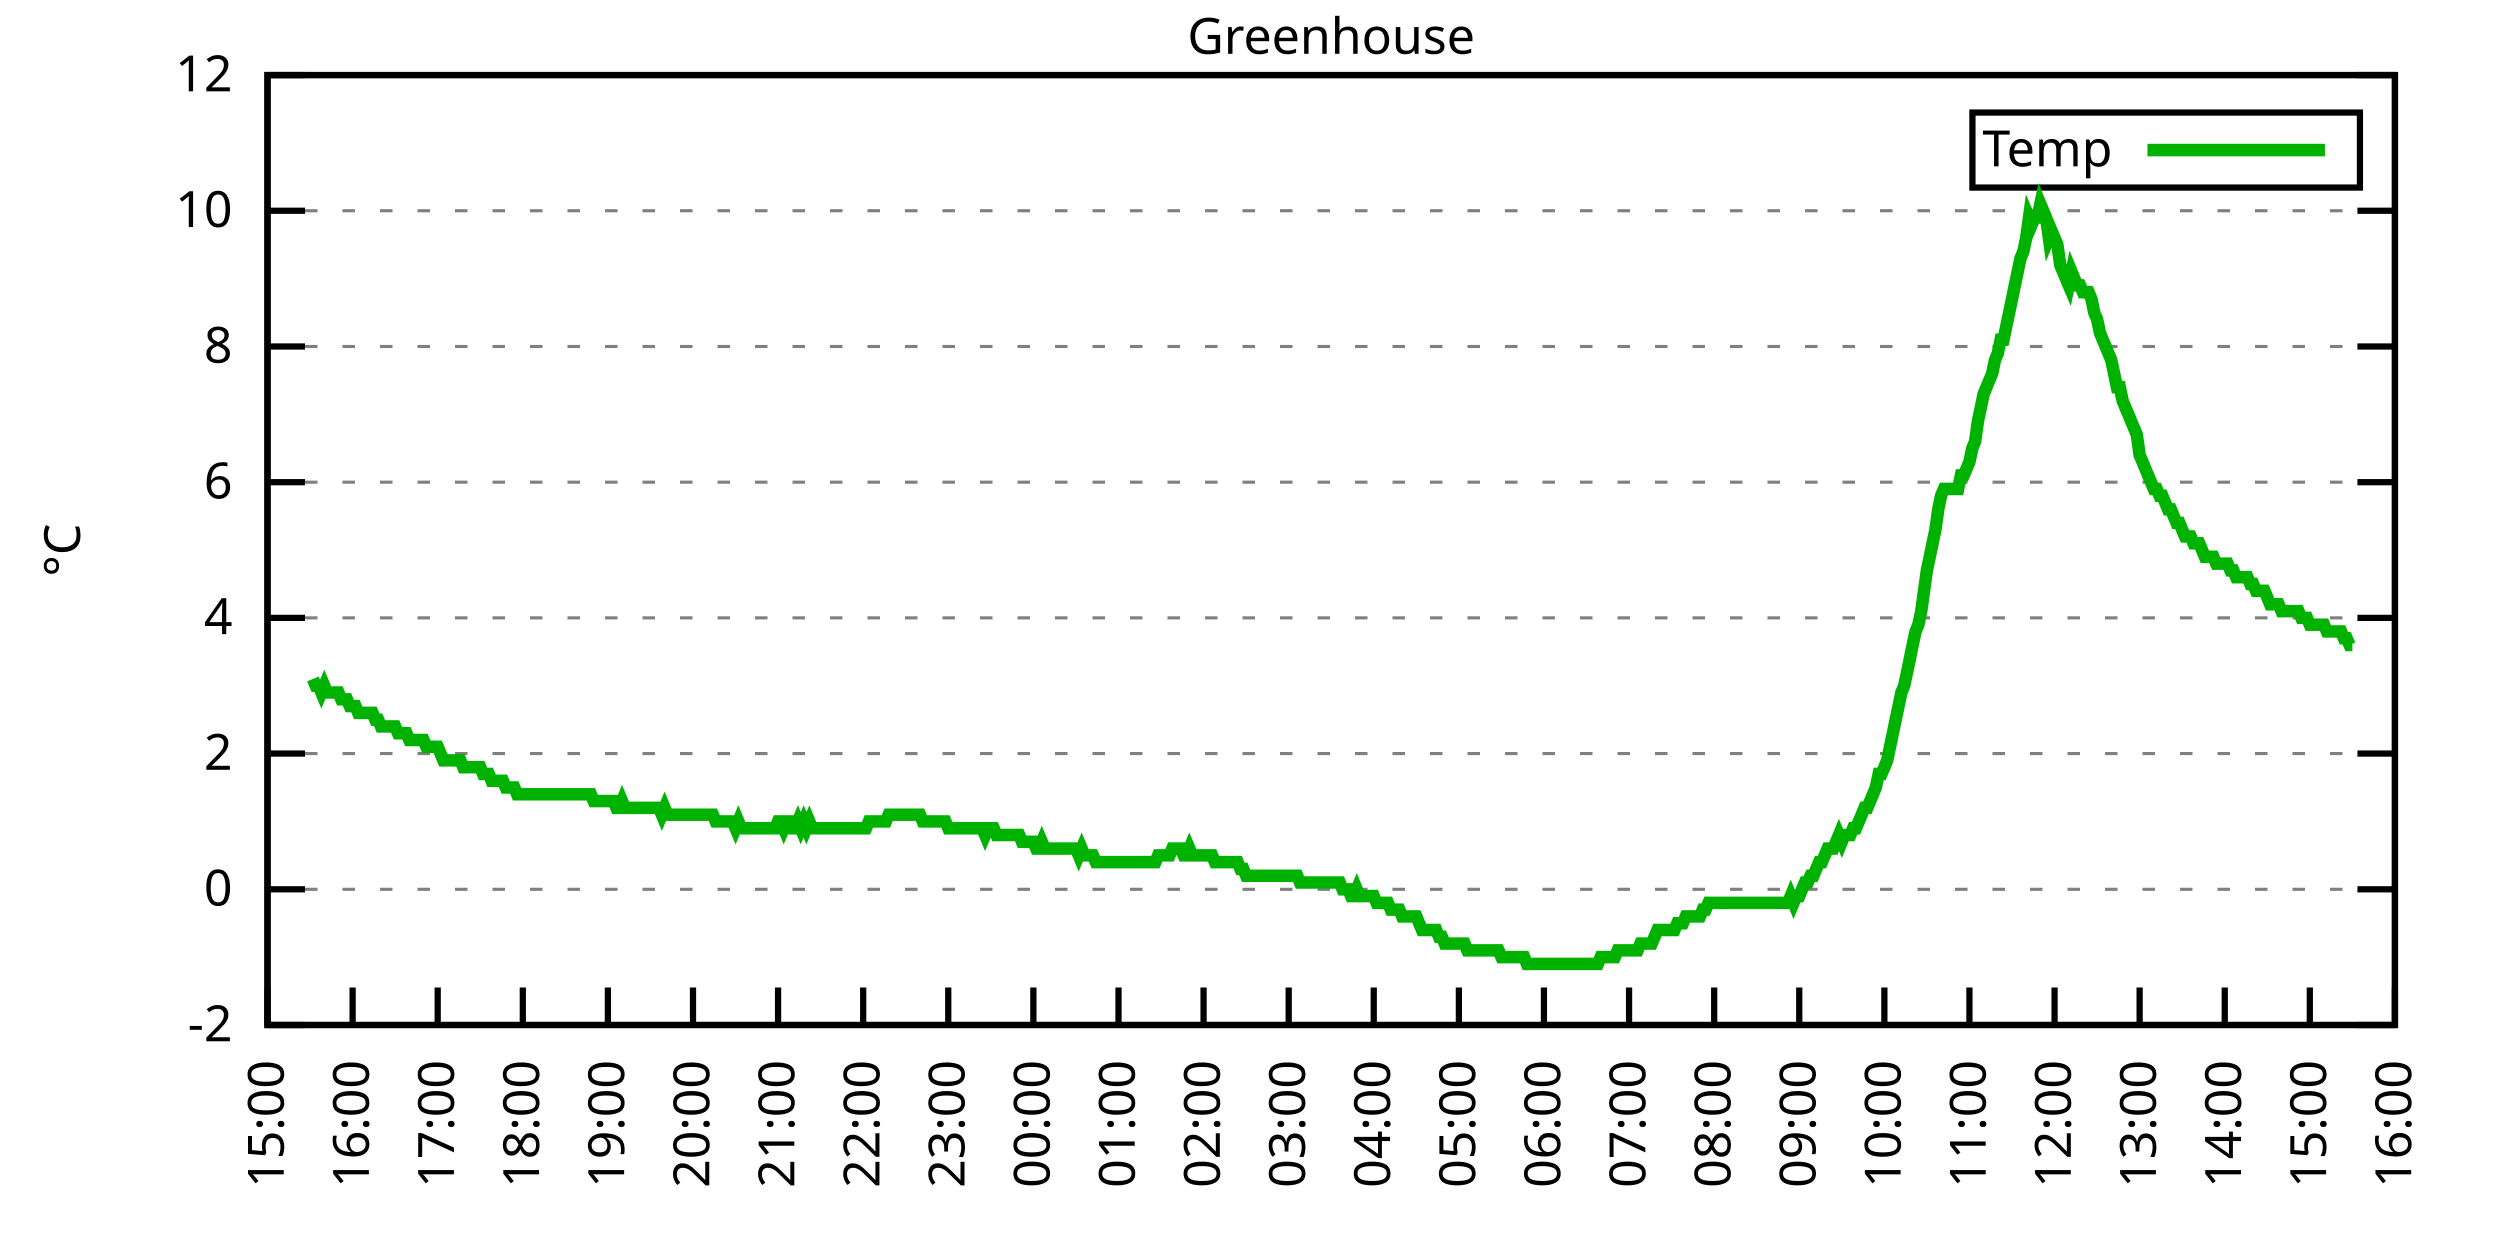
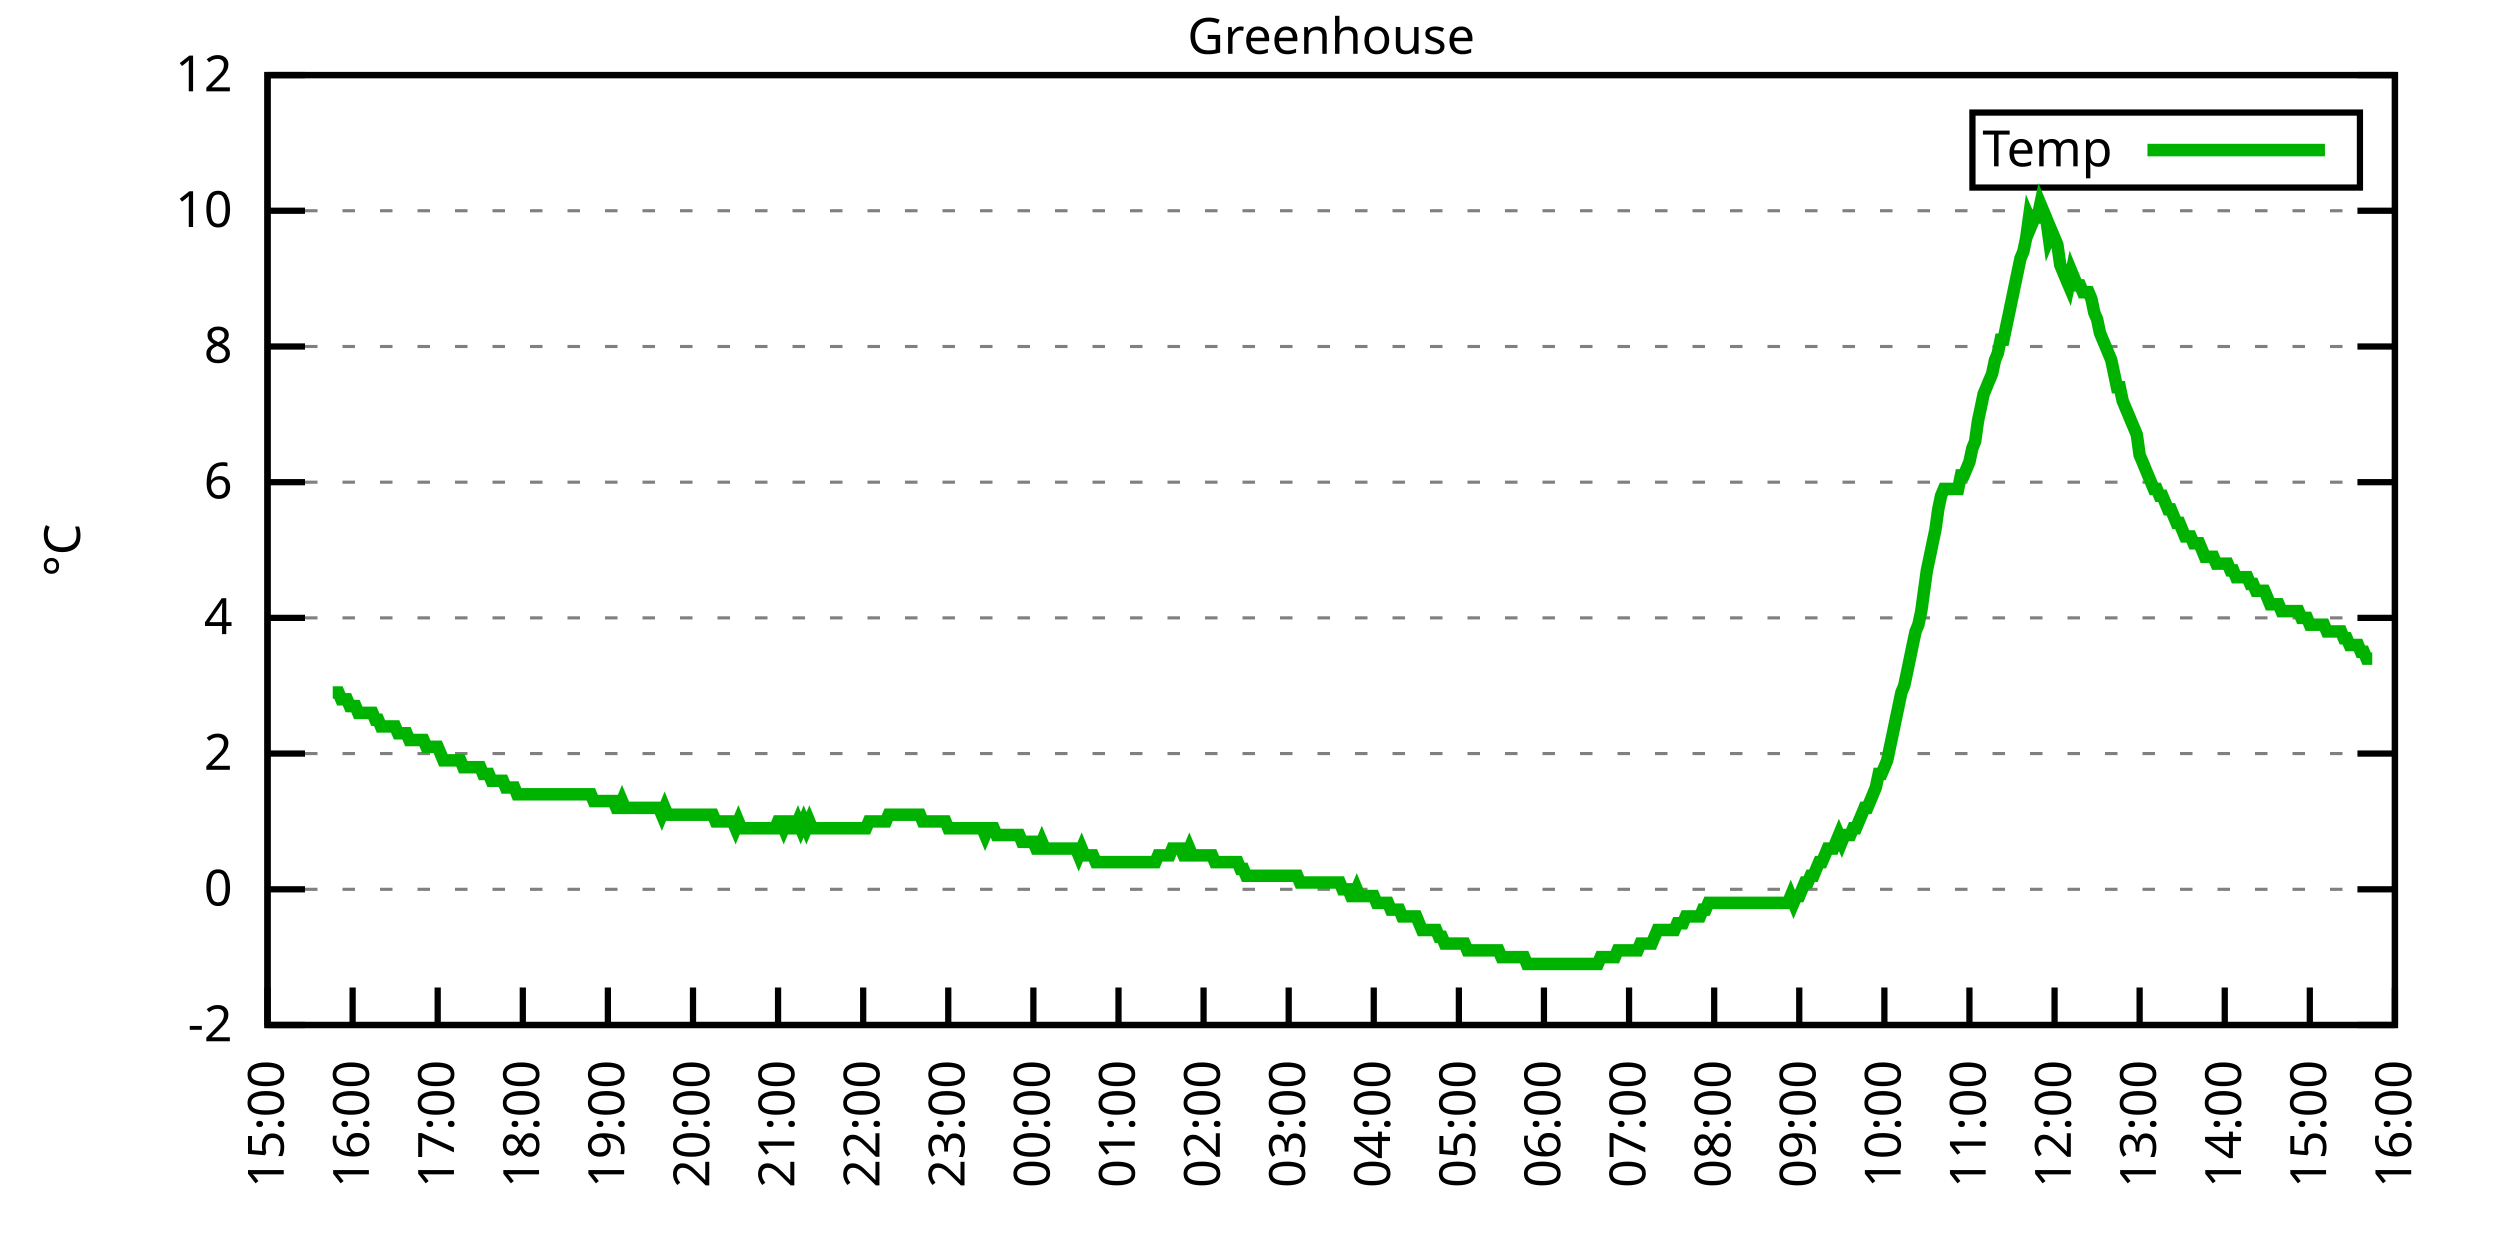
<svg xmlns="http://www.w3.org/2000/svg" xmlns:xlink="http://www.w3.org/1999/xlink" width="400" height="200" viewBox="0 0 400 200">
  <g id="gnuplot_canvas">
    <rect x="0" y="0" width="400" height="200" fill="none" />
    <defs>
      <circle id="gpDot" r="0.5" stroke-width="0.5" stroke="currentColor" />
      <path id="gpPt0" stroke-width="0.333" stroke="currentColor" d="M-1,0 h2 M0,-1 v2" />
      <path id="gpPt1" stroke-width="0.333" stroke="currentColor" d="M-1,-1 L1,1 M1,-1 L-1,1" />
      <path id="gpPt2" stroke-width="0.333" stroke="currentColor" d="M-1,0 L1,0 M0,-1 L0,1 M-1,-1 L1,1 M-1,1 L1,-1" />
      <rect id="gpPt3" stroke-width="0.333" stroke="currentColor" x="-1" y="-1" width="2" height="2" />
      <rect id="gpPt4" stroke-width="0.333" stroke="currentColor" fill="currentColor" x="-1" y="-1" width="2" height="2" />
      <circle id="gpPt5" stroke-width="0.333" stroke="currentColor" cx="0" cy="0" r="1" />
      <use xlink:href="#gpPt5" id="gpPt6" fill="currentColor" stroke="none" />
      <path id="gpPt7" stroke-width="0.333" stroke="currentColor" d="M0,-1.33 L-1.33,0.67 L1.33,0.67 z" />
      <use xlink:href="#gpPt7" id="gpPt8" fill="currentColor" stroke="none" />
      <use xlink:href="#gpPt7" id="gpPt9" stroke="currentColor" transform="rotate(180)" />
      <use xlink:href="#gpPt9" id="gpPt10" fill="currentColor" stroke="none" />
      <use xlink:href="#gpPt3" id="gpPt11" stroke="currentColor" transform="rotate(45)" />
      <use xlink:href="#gpPt11" id="gpPt12" fill="currentColor" stroke="none" />
      <path id="gpPt13" stroke-width="0.333" stroke="currentColor" d="M0,1.330 L1.265,0.411 L0.782,-1.067 L-0.782,-1.076 L-1.265,0.411 z" />
      <use xlink:href="#gpPt13" id="gpPt14" fill="currentColor" stroke="none" />
      <filter id="textbox" filterUnits="objectBoundingBox" x="0" y="0" height="1" width="1">
        <feFlood flood-color="white" flood-opacity="1" result="bgnd" />
        <feComposite in="SourceGraphic" in2="bgnd" operator="atop" />
      </filter>
      <filter id="greybox" filterUnits="objectBoundingBox" x="0" y="0" height="1" width="1">
        <feFlood flood-color="lightgrey" flood-opacity="1" result="grey" />
        <feComposite in="SourceGraphic" in2="grey" operator="atop" />
      </filter>
    </defs>
    <g fill="none" color="white" stroke="currentColor" stroke-width="1.00" stroke-linecap="butt" stroke-linejoin="miter">
</g>
    <g fill="none" color="black" stroke="currentColor" stroke-width="1.00" stroke-linecap="butt" stroke-linejoin="miter">
      <g stroke="none" shape-rendering="crispEdges">
        <polygon fill="rgb(255, 255, 255)" points="42.80,164.00 383.18,164.00 383.18,12.02 42.80,12.02 " />
      </g>
    </g>
    <g fill="none" color="black" stroke="currentColor" stroke-width="1.00" stroke-linecap="butt" stroke-linejoin="miter">
</g>
    <g fill="none" color="black" stroke="black" stroke-width="0.50" stroke-linecap="butt" stroke-linejoin="miter">
</g>
    <g fill="none" color="gray" stroke="currentColor" stroke-width="0.50" stroke-linecap="butt" stroke-linejoin="miter">
      <path stroke="gray" stroke-dasharray="2,4" class="gridline" d="M42.80,164.00 L383.19,164.00  " />
    </g>
    <g fill="none" color="gray" stroke="gray" stroke-width="1.00" stroke-linecap="butt" stroke-linejoin="miter">
</g>
    <g fill="none" color="black" stroke="currentColor" stroke-width="1.00" stroke-linecap="butt" stroke-linejoin="miter">
      <path stroke="black" d="M42.80,164.00 L48.80,164.00 M383.19,164.00 L377.19,164.00  " />
      <g transform="translate(37.20,166.60)" stroke="none" fill="black" font-family="Sans" font-size="8.00" text-anchor="end">
        <text>
          <tspan font-family="Sans">-2</tspan>
        </text>
      </g>
    </g>
    <g fill="none" color="black" stroke="currentColor" stroke-width="1.00" stroke-linecap="butt" stroke-linejoin="miter">
</g>
    <g fill="none" color="black" stroke="black" stroke-width="0.50" stroke-linecap="butt" stroke-linejoin="miter">
</g>
    <g fill="none" color="gray" stroke="currentColor" stroke-width="0.50" stroke-linecap="butt" stroke-linejoin="miter">
      <path stroke="gray" stroke-dasharray="2,4" class="gridline" d="M42.80,142.29 L383.19,142.29  " />
    </g>
    <g fill="none" color="gray" stroke="gray" stroke-width="1.00" stroke-linecap="butt" stroke-linejoin="miter">
</g>
    <g fill="none" color="black" stroke="currentColor" stroke-width="1.00" stroke-linecap="butt" stroke-linejoin="miter">
      <path stroke="black" d="M42.80,142.29 L48.80,142.29 M383.19,142.29 L377.19,142.29  " />
      <g transform="translate(37.20,144.89)" stroke="none" fill="black" font-family="Sans" font-size="8.00" text-anchor="end">
        <text>
          <tspan font-family="Sans"> 0</tspan>
        </text>
      </g>
    </g>
    <g fill="none" color="black" stroke="currentColor" stroke-width="1.00" stroke-linecap="butt" stroke-linejoin="miter">
</g>
    <g fill="none" color="black" stroke="black" stroke-width="0.50" stroke-linecap="butt" stroke-linejoin="miter">
</g>
    <g fill="none" color="gray" stroke="currentColor" stroke-width="0.50" stroke-linecap="butt" stroke-linejoin="miter">
      <path stroke="gray" stroke-dasharray="2,4" class="gridline" d="M42.80,120.57 L383.19,120.57  " />
    </g>
    <g fill="none" color="gray" stroke="gray" stroke-width="1.00" stroke-linecap="butt" stroke-linejoin="miter">
</g>
    <g fill="none" color="black" stroke="currentColor" stroke-width="1.00" stroke-linecap="butt" stroke-linejoin="miter">
      <path stroke="black" d="M42.80,120.57 L48.80,120.57 M383.19,120.57 L377.19,120.57  " />
      <g transform="translate(37.20,123.17)" stroke="none" fill="black" font-family="Sans" font-size="8.00" text-anchor="end">
        <text>
          <tspan font-family="Sans"> 2</tspan>
        </text>
      </g>
    </g>
    <g fill="none" color="black" stroke="currentColor" stroke-width="1.00" stroke-linecap="butt" stroke-linejoin="miter">
</g>
    <g fill="none" color="black" stroke="black" stroke-width="0.50" stroke-linecap="butt" stroke-linejoin="miter">
</g>
    <g fill="none" color="gray" stroke="currentColor" stroke-width="0.50" stroke-linecap="butt" stroke-linejoin="miter">
      <path stroke="gray" stroke-dasharray="2,4" class="gridline" d="M42.80,98.86 L383.19,98.86  " />
    </g>
    <g fill="none" color="gray" stroke="gray" stroke-width="1.00" stroke-linecap="butt" stroke-linejoin="miter">
</g>
    <g fill="none" color="black" stroke="currentColor" stroke-width="1.00" stroke-linecap="butt" stroke-linejoin="miter">
      <path stroke="black" d="M42.80,98.86 L48.80,98.86 M383.19,98.86 L377.19,98.86  " />
      <g transform="translate(37.20,101.46)" stroke="none" fill="black" font-family="Sans" font-size="8.00" text-anchor="end">
        <text>
          <tspan font-family="Sans"> 4</tspan>
        </text>
      </g>
    </g>
    <g fill="none" color="black" stroke="currentColor" stroke-width="1.00" stroke-linecap="butt" stroke-linejoin="miter">
</g>
    <g fill="none" color="black" stroke="black" stroke-width="0.50" stroke-linecap="butt" stroke-linejoin="miter">
</g>
    <g fill="none" color="gray" stroke="currentColor" stroke-width="0.50" stroke-linecap="butt" stroke-linejoin="miter">
      <path stroke="gray" stroke-dasharray="2,4" class="gridline" d="M42.80,77.15 L383.19,77.15  " />
    </g>
    <g fill="none" color="gray" stroke="gray" stroke-width="1.00" stroke-linecap="butt" stroke-linejoin="miter">
</g>
    <g fill="none" color="black" stroke="currentColor" stroke-width="1.00" stroke-linecap="butt" stroke-linejoin="miter">
      <path stroke="black" d="M42.80,77.15 L48.80,77.15 M383.19,77.15 L377.19,77.15  " />
      <g transform="translate(37.20,79.75)" stroke="none" fill="black" font-family="Sans" font-size="8.00" text-anchor="end">
        <text>
          <tspan font-family="Sans"> 6</tspan>
        </text>
      </g>
    </g>
    <g fill="none" color="black" stroke="currentColor" stroke-width="1.00" stroke-linecap="butt" stroke-linejoin="miter">
</g>
    <g fill="none" color="black" stroke="black" stroke-width="0.50" stroke-linecap="butt" stroke-linejoin="miter">
</g>
    <g fill="none" color="gray" stroke="currentColor" stroke-width="0.50" stroke-linecap="butt" stroke-linejoin="miter">
      <path stroke="gray" stroke-dasharray="2,4" class="gridline" d="M42.80,55.44 L383.19,55.44  " />
    </g>
    <g fill="none" color="gray" stroke="gray" stroke-width="1.00" stroke-linecap="butt" stroke-linejoin="miter">
</g>
    <g fill="none" color="black" stroke="currentColor" stroke-width="1.00" stroke-linecap="butt" stroke-linejoin="miter">
      <path stroke="black" d="M42.80,55.44 L48.80,55.44 M383.19,55.44 L377.19,55.44  " />
      <g transform="translate(37.20,58.04)" stroke="none" fill="black" font-family="Sans" font-size="8.00" text-anchor="end">
        <text>
          <tspan font-family="Sans"> 8</tspan>
        </text>
      </g>
    </g>
    <g fill="none" color="black" stroke="currentColor" stroke-width="1.00" stroke-linecap="butt" stroke-linejoin="miter">
</g>
    <g fill="none" color="black" stroke="black" stroke-width="0.50" stroke-linecap="butt" stroke-linejoin="miter">
</g>
    <g fill="none" color="gray" stroke="currentColor" stroke-width="0.50" stroke-linecap="butt" stroke-linejoin="miter">
      <path stroke="gray" stroke-dasharray="2,4" class="gridline" d="M42.80,33.72 L383.19,33.72  " />
    </g>
    <g fill="none" color="gray" stroke="gray" stroke-width="1.00" stroke-linecap="butt" stroke-linejoin="miter">
</g>
    <g fill="none" color="black" stroke="currentColor" stroke-width="1.00" stroke-linecap="butt" stroke-linejoin="miter">
      <path stroke="black" d="M42.80,33.72 L48.80,33.72 M383.19,33.72 L377.19,33.72  " />
      <g transform="translate(37.20,36.32)" stroke="none" fill="black" font-family="Sans" font-size="8.00" text-anchor="end">
        <text>
          <tspan font-family="Sans"> 10</tspan>
        </text>
      </g>
    </g>
    <g fill="none" color="black" stroke="currentColor" stroke-width="1.00" stroke-linecap="butt" stroke-linejoin="miter">
</g>
    <g fill="none" color="black" stroke="black" stroke-width="0.50" stroke-linecap="butt" stroke-linejoin="miter">
</g>
    <g fill="none" color="gray" stroke="currentColor" stroke-width="0.50" stroke-linecap="butt" stroke-linejoin="miter">
      <path stroke="gray" stroke-dasharray="2,4" class="gridline" d="M42.80,12.01 L383.19,12.01  " />
    </g>
    <g fill="none" color="gray" stroke="gray" stroke-width="1.00" stroke-linecap="butt" stroke-linejoin="miter">
</g>
    <g fill="none" color="black" stroke="currentColor" stroke-width="1.00" stroke-linecap="butt" stroke-linejoin="miter">
      <path stroke="black" d="M42.80,12.01 L48.80,12.01 M383.19,12.01 L377.19,12.01  " />
      <g transform="translate(37.20,14.61)" stroke="none" fill="black" font-family="Sans" font-size="8.00" text-anchor="end">
        <text>
          <tspan font-family="Sans"> 12</tspan>
        </text>
      </g>
    </g>
    <g fill="none" color="black" stroke="currentColor" stroke-width="1.00" stroke-linecap="butt" stroke-linejoin="miter">
      <path stroke="black" d="M42.80,164.00 L42.80,158.00  " />
      <g transform="translate(45.40,169.60) rotate(270.00)" stroke="none" fill="black" font-family="Sans" font-size="8.00" text-anchor="end">
        <text>
          <tspan font-family="Sans">15:00</tspan>
        </text>
      </g>
    </g>
    <g fill="none" color="black" stroke="currentColor" stroke-width="1.00" stroke-linecap="butt" stroke-linejoin="miter">
      <path stroke="black" d="M56.42,164.00 L56.42,158.00  " />
      <g transform="translate(59.02,169.60) rotate(270.00)" stroke="none" fill="black" font-family="Sans" font-size="8.00" text-anchor="end">
        <text>
          <tspan font-family="Sans">16:00</tspan>
        </text>
      </g>
    </g>
    <g fill="none" color="black" stroke="currentColor" stroke-width="1.00" stroke-linecap="butt" stroke-linejoin="miter">
      <path stroke="black" d="M70.03,164.00 L70.03,158.00  " />
      <g transform="translate(72.63,169.60) rotate(270.00)" stroke="none" fill="black" font-family="Sans" font-size="8.00" text-anchor="end">
        <text>
          <tspan font-family="Sans">17:00</tspan>
        </text>
      </g>
    </g>
    <g fill="none" color="black" stroke="currentColor" stroke-width="1.00" stroke-linecap="butt" stroke-linejoin="miter">
      <path stroke="black" d="M83.65,164.00 L83.65,158.00  " />
      <g transform="translate(86.25,169.60) rotate(270.00)" stroke="none" fill="black" font-family="Sans" font-size="8.00" text-anchor="end">
        <text>
          <tspan font-family="Sans">18:00</tspan>
        </text>
      </g>
    </g>
    <g fill="none" color="black" stroke="currentColor" stroke-width="1.00" stroke-linecap="butt" stroke-linejoin="miter">
      <path stroke="black" d="M97.26,164.00 L97.26,158.00  " />
      <g transform="translate(99.86,169.60) rotate(270.00)" stroke="none" fill="black" font-family="Sans" font-size="8.00" text-anchor="end">
        <text>
          <tspan font-family="Sans">19:00</tspan>
        </text>
      </g>
    </g>
    <g fill="none" color="black" stroke="currentColor" stroke-width="1.00" stroke-linecap="butt" stroke-linejoin="miter">
      <path stroke="black" d="M110.88,164.00 L110.88,158.00  " />
      <g transform="translate(113.48,169.60) rotate(270.00)" stroke="none" fill="black" font-family="Sans" font-size="8.00" text-anchor="end">
        <text>
          <tspan font-family="Sans">20:00</tspan>
        </text>
      </g>
    </g>
    <g fill="none" color="black" stroke="currentColor" stroke-width="1.00" stroke-linecap="butt" stroke-linejoin="miter">
      <path stroke="black" d="M124.49,164.00 L124.49,158.00  " />
      <g transform="translate(127.09,169.60) rotate(270.00)" stroke="none" fill="black" font-family="Sans" font-size="8.00" text-anchor="end">
        <text>
          <tspan font-family="Sans">21:00</tspan>
        </text>
      </g>
    </g>
    <g fill="none" color="black" stroke="currentColor" stroke-width="1.00" stroke-linecap="butt" stroke-linejoin="miter">
      <path stroke="black" d="M138.11,164.00 L138.11,158.00  " />
      <g transform="translate(140.71,169.60) rotate(270.00)" stroke="none" fill="black" font-family="Sans" font-size="8.00" text-anchor="end">
        <text>
          <tspan font-family="Sans">22:00</tspan>
        </text>
      </g>
    </g>
    <g fill="none" color="black" stroke="currentColor" stroke-width="1.00" stroke-linecap="butt" stroke-linejoin="miter">
      <path stroke="black" d="M151.72,164.00 L151.72,158.00  " />
      <g transform="translate(154.32,169.60) rotate(270.00)" stroke="none" fill="black" font-family="Sans" font-size="8.00" text-anchor="end">
        <text>
          <tspan font-family="Sans">23:00</tspan>
        </text>
      </g>
    </g>
    <g fill="none" color="black" stroke="currentColor" stroke-width="1.00" stroke-linecap="butt" stroke-linejoin="miter">
      <path stroke="black" d="M165.34,164.00 L165.34,158.00  " />
      <g transform="translate(167.94,169.60) rotate(270.00)" stroke="none" fill="black" font-family="Sans" font-size="8.00" text-anchor="end">
        <text>
          <tspan font-family="Sans">00:00</tspan>
        </text>
      </g>
    </g>
    <g fill="none" color="black" stroke="currentColor" stroke-width="1.00" stroke-linecap="butt" stroke-linejoin="miter">
      <path stroke="black" d="M178.96,164.00 L178.96,158.00  " />
      <g transform="translate(181.56,169.60) rotate(270.00)" stroke="none" fill="black" font-family="Sans" font-size="8.00" text-anchor="end">
        <text>
          <tspan font-family="Sans">01:00</tspan>
        </text>
      </g>
    </g>
    <g fill="none" color="black" stroke="currentColor" stroke-width="1.00" stroke-linecap="butt" stroke-linejoin="miter">
      <path stroke="black" d="M192.57,164.00 L192.57,158.00  " />
      <g transform="translate(195.17,169.60) rotate(270.00)" stroke="none" fill="black" font-family="Sans" font-size="8.00" text-anchor="end">
        <text>
          <tspan font-family="Sans">02:00</tspan>
        </text>
      </g>
    </g>
    <g fill="none" color="black" stroke="currentColor" stroke-width="1.00" stroke-linecap="butt" stroke-linejoin="miter">
      <path stroke="black" d="M206.19,164.00 L206.19,158.00  " />
      <g transform="translate(208.79,169.60) rotate(270.00)" stroke="none" fill="black" font-family="Sans" font-size="8.00" text-anchor="end">
        <text>
          <tspan font-family="Sans">03:00</tspan>
        </text>
      </g>
    </g>
    <g fill="none" color="black" stroke="currentColor" stroke-width="1.00" stroke-linecap="butt" stroke-linejoin="miter">
      <path stroke="black" d="M219.80,164.00 L219.80,158.00  " />
      <g transform="translate(222.40,169.60) rotate(270.00)" stroke="none" fill="black" font-family="Sans" font-size="8.00" text-anchor="end">
        <text>
          <tspan font-family="Sans">04:00</tspan>
        </text>
      </g>
    </g>
    <g fill="none" color="black" stroke="currentColor" stroke-width="1.00" stroke-linecap="butt" stroke-linejoin="miter">
      <path stroke="black" d="M233.42,164.00 L233.42,158.00  " />
      <g transform="translate(236.02,169.60) rotate(270.00)" stroke="none" fill="black" font-family="Sans" font-size="8.00" text-anchor="end">
        <text>
          <tspan font-family="Sans">05:00</tspan>
        </text>
      </g>
    </g>
    <g fill="none" color="black" stroke="currentColor" stroke-width="1.00" stroke-linecap="butt" stroke-linejoin="miter">
      <path stroke="black" d="M247.03,164.00 L247.03,158.00  " />
      <g transform="translate(249.63,169.60) rotate(270.00)" stroke="none" fill="black" font-family="Sans" font-size="8.00" text-anchor="end">
        <text>
          <tspan font-family="Sans">06:00</tspan>
        </text>
      </g>
    </g>
    <g fill="none" color="black" stroke="currentColor" stroke-width="1.00" stroke-linecap="butt" stroke-linejoin="miter">
      <path stroke="black" d="M260.65,164.00 L260.65,158.00  " />
      <g transform="translate(263.25,169.60) rotate(270.00)" stroke="none" fill="black" font-family="Sans" font-size="8.00" text-anchor="end">
        <text>
          <tspan font-family="Sans">07:00</tspan>
        </text>
      </g>
    </g>
    <g fill="none" color="black" stroke="currentColor" stroke-width="1.00" stroke-linecap="butt" stroke-linejoin="miter">
      <path stroke="black" d="M274.27,164.00 L274.27,158.00  " />
      <g transform="translate(276.87,169.60) rotate(270.00)" stroke="none" fill="black" font-family="Sans" font-size="8.00" text-anchor="end">
        <text>
          <tspan font-family="Sans">08:00</tspan>
        </text>
      </g>
    </g>
    <g fill="none" color="black" stroke="currentColor" stroke-width="1.00" stroke-linecap="butt" stroke-linejoin="miter">
      <path stroke="black" d="M287.88,164.00 L287.88,158.00  " />
      <g transform="translate(290.48,169.60) rotate(270.00)" stroke="none" fill="black" font-family="Sans" font-size="8.00" text-anchor="end">
        <text>
          <tspan font-family="Sans">09:00</tspan>
        </text>
      </g>
    </g>
    <g fill="none" color="black" stroke="currentColor" stroke-width="1.00" stroke-linecap="butt" stroke-linejoin="miter">
      <path stroke="black" d="M301.50,164.00 L301.50,158.00  " />
      <g transform="translate(304.10,169.60) rotate(270.00)" stroke="none" fill="black" font-family="Sans" font-size="8.00" text-anchor="end">
        <text>
          <tspan font-family="Sans">10:00</tspan>
        </text>
      </g>
    </g>
    <g fill="none" color="black" stroke="currentColor" stroke-width="1.00" stroke-linecap="butt" stroke-linejoin="miter">
      <path stroke="black" d="M315.11,164.00 L315.11,158.00  " />
      <g transform="translate(317.71,169.60) rotate(270.00)" stroke="none" fill="black" font-family="Sans" font-size="8.00" text-anchor="end">
        <text>
          <tspan font-family="Sans">11:00</tspan>
        </text>
      </g>
    </g>
    <g fill="none" color="black" stroke="currentColor" stroke-width="1.00" stroke-linecap="butt" stroke-linejoin="miter">
      <path stroke="black" d="M328.73,164.00 L328.73,158.00  " />
      <g transform="translate(331.33,169.60) rotate(270.00)" stroke="none" fill="black" font-family="Sans" font-size="8.00" text-anchor="end">
        <text>
          <tspan font-family="Sans">12:00</tspan>
        </text>
      </g>
    </g>
    <g fill="none" color="black" stroke="currentColor" stroke-width="1.00" stroke-linecap="butt" stroke-linejoin="miter">
      <path stroke="black" d="M342.34,164.00 L342.34,158.00  " />
      <g transform="translate(344.94,169.60) rotate(270.00)" stroke="none" fill="black" font-family="Sans" font-size="8.00" text-anchor="end">
        <text>
          <tspan font-family="Sans">13:00</tspan>
        </text>
      </g>
    </g>
    <g fill="none" color="black" stroke="currentColor" stroke-width="1.00" stroke-linecap="butt" stroke-linejoin="miter">
      <path stroke="black" d="M355.96,164.00 L355.96,158.00  " />
      <g transform="translate(358.56,169.60) rotate(270.00)" stroke="none" fill="black" font-family="Sans" font-size="8.00" text-anchor="end">
        <text>
          <tspan font-family="Sans">14:00</tspan>
        </text>
      </g>
    </g>
    <g fill="none" color="black" stroke="currentColor" stroke-width="1.00" stroke-linecap="butt" stroke-linejoin="miter">
      <path stroke="black" d="M369.57,164.00 L369.57,158.00  " />
      <g transform="translate(372.17,169.60) rotate(270.00)" stroke="none" fill="black" font-family="Sans" font-size="8.00" text-anchor="end">
        <text>
          <tspan font-family="Sans">15:00</tspan>
        </text>
      </g>
    </g>
    <g fill="none" color="black" stroke="currentColor" stroke-width="1.00" stroke-linecap="butt" stroke-linejoin="miter">
      <path stroke="black" d="M383.19,164.00 L383.19,158.00  " />
      <g transform="translate(385.79,169.60) rotate(270.00)" stroke="none" fill="black" font-family="Sans" font-size="8.00" text-anchor="end">
        <text>
          <tspan font-family="Sans">16:00</tspan>
        </text>
      </g>
    </g>
    <g fill="none" color="black" stroke="currentColor" stroke-width="1.00" stroke-linecap="butt" stroke-linejoin="miter">
</g>
    <g fill="none" color="black" stroke="currentColor" stroke-width="1.00" stroke-linecap="butt" stroke-linejoin="miter">
      <path stroke="black" d="M42.80,12.01 L42.80,164.00 L383.19,164.00 L383.19,12.01 L42.80,12.01 Z  " />
    </g>
    <g fill="none" color="black" stroke="currentColor" stroke-width="1.00" stroke-linecap="butt" stroke-linejoin="miter">
</g>
    <g fill="none" color="black" stroke="currentColor" stroke-width="1.00" stroke-linecap="butt" stroke-linejoin="miter">
      <path stroke="black" d="M315.59,30.01 L315.59,18.01 L377.59,18.01 L377.59,30.01 L315.59,30.01 Z  " />
    </g>
    <g id="Greenhouse_plot_1">
      <g fill="none" color="white" stroke="black" stroke-width="2.00" stroke-linecap="butt" stroke-linejoin="miter">
</g>
      <g fill="none" color="black" stroke="currentColor" stroke-width="2.00" stroke-linecap="butt" stroke-linejoin="miter">
        <g transform="translate(337.99,26.61)" stroke="none" fill="black" font-family="Sans" font-size="8.00" text-anchor="end">
          <text>
            <tspan font-family="Sans">Temp</tspan>
          </text>
        </g>
      </g>
      <g fill="none" color="black" stroke="currentColor" stroke-width="2.00" stroke-linecap="butt" stroke-linejoin="miter">
-         <path stroke="rgb(  0, 178,   0)" d="M343.59,24.01 L371.99,24.01 M50.06,108.63 L50.52,109.72 L50.97,109.72 L51.42,110.80 L51.88,109.72 L52.33,110.80   L52.78,110.80 L53.24,110.80 L53.69,110.80 L54.15,110.80 L54.60,111.89 L55.05,111.89 L55.51,111.89 L55.96,112.97   L56.42,112.97 L56.87,112.97 L57.32,114.06 L57.78,114.06 L58.23,114.06 L58.68,114.06 L59.14,114.06 L59.59,114.06   L60.05,115.15 L60.50,115.15 L60.95,116.23 L61.41,116.23 L61.86,116.23 L62.32,116.23 L62.77,116.23 L63.22,116.23   L63.68,117.32 L64.13,117.32 L64.58,117.32 L65.04,117.32 L65.49,118.40 L65.95,118.40 L66.40,118.40 L66.85,118.40   L67.31,118.40 L67.76,118.40 L68.22,119.49 L68.67,119.49 L69.12,119.49 L69.58,119.49 L70.03,119.49 L70.49,120.57   L70.94,121.66 L71.39,121.66 L71.85,121.66 L72.30,121.66 L72.75,121.66 L73.21,121.66 L73.66,121.66 L74.12,122.75   L74.57,122.75 L75.02,122.75 L75.48,122.75 L75.93,122.75 L76.39,122.75 L76.84,122.75 L77.29,123.83 L77.75,123.83   L78.20,123.83 L78.65,124.92 L79.11,124.92 L79.56,124.92 L80.02,124.92 L80.47,124.92 L80.92,126.00 L81.38,126.00   L81.83,126.00 L82.29,126.00 L82.74,127.09 L83.19,127.09 L83.65,127.09 L84.10,127.09 L84.55,127.09 L85.01,127.09   L85.46,127.09 L85.92,127.09 L86.37,127.09 L86.82,127.09 L87.28,127.09 L87.73,127.09 L88.19,127.09 L88.64,127.09   L89.09,127.09 L89.55,127.09 L90.00,127.09 L90.45,127.09 L90.91,127.09 L91.36,127.09 L91.82,127.09 L92.27,127.09   L92.72,127.09 L93.18,127.09 L93.63,127.09 L94.09,127.09 L94.54,127.09 L94.99,128.17 L95.45,128.17 L95.90,128.17   L96.35,128.17 L96.81,128.17 L97.26,128.17 L97.72,128.17 L98.17,128.17 L98.62,129.26 L99.08,129.26 L99.53,128.17   L99.99,129.26 L100.44,129.26 L100.89,129.26 L101.35,129.26 L101.80,129.26 L102.25,129.26 L102.71,129.26 L103.16,129.26   L103.62,129.26 L104.07,129.26 L104.52,129.26 L104.98,129.26 L105.43,129.26 L105.89,130.35 L106.34,129.26 L106.79,130.35   L107.25,130.35 L107.70,130.35 L108.15,130.35 L108.61,130.35 L109.06,130.35 L109.52,130.35 L109.97,130.35 L110.42,130.35   L110.88,130.35 L111.33,130.35 L111.79,130.35 L112.24,130.35 L112.69,130.35 L113.15,130.35 L113.60,130.35 L114.05,130.35   L114.51,131.43 L114.96,131.43 L115.42,131.43 L115.87,131.43 L116.32,131.43 L116.78,131.43 L117.23,131.43 L117.69,132.52   L118.14,131.43 L118.59,132.52 L119.05,132.52 L119.50,132.52 L119.96,132.52 L120.41,132.52 L120.86,132.52 L121.32,132.52   L121.77,132.52 L122.22,132.52 L122.68,132.52 L123.13,132.52 L123.59,132.52 L124.04,132.52 L124.49,131.43 L124.95,131.43   L125.40,132.52 L125.86,131.43 L126.31,131.43 L126.76,132.52 L127.22,132.52 L127.67,131.43 L128.12,132.52 L128.58,131.43   L129.03,132.52 L129.49,131.43 L129.94,132.52 L130.39,132.52 L130.85,132.52 L131.30,132.52 L131.76,132.52 L132.21,132.52   L132.66,132.52 L133.12,132.52 L133.57,132.52 L134.02,132.52 L134.48,132.52 L134.93,132.52 L135.39,132.52 L135.84,132.52   L136.29,132.52 L136.75,132.52 L137.20,132.52 L137.66,132.52 L138.11,132.52 L138.56,132.52 L139.02,131.43 L139.47,131.43   L139.92,131.43 L140.38,131.43 L140.83,131.43 L141.29,131.43 L141.74,131.43 L142.19,130.35 L142.65,130.35 L143.10,130.35   L143.56,130.35 L144.01,130.35 L144.46,130.35 L144.92,130.35 L145.37,130.35 L145.82,130.35 L146.28,130.35 L146.73,130.35   L147.19,130.35 L147.64,131.43 L148.09,131.43 L148.55,131.43 L149.00,131.43 L149.46,131.43 L149.91,131.43 L150.36,131.43   L150.82,131.43 L151.27,131.43 L151.72,132.52 L152.18,132.52 L152.63,132.52 L153.09,132.52 L153.54,132.52 L153.99,132.52   L154.45,132.52 L154.90,132.52 L155.36,132.52 L155.81,132.52 L156.26,132.52 L156.72,132.52 L157.17,132.52 L157.62,133.60   L158.08,132.52 L158.53,132.52 L158.99,132.52 L159.44,133.60 L159.89,133.60 L160.35,133.60 L160.80,133.60 L161.26,133.60   L161.71,133.60 L162.16,133.60 L162.62,133.60 L163.07,133.60 L163.52,134.69 L163.98,134.69 L164.43,134.69 L164.89,134.69   L165.34,134.69 L165.79,135.77 L166.25,135.77 L166.70,134.69 L167.16,135.77 L167.61,135.77 L168.06,135.77 L168.52,135.77   L168.97,135.77 L169.43,135.77 L169.88,135.77 L170.33,135.77 L170.79,135.77 L171.24,135.77 L171.69,135.77 L172.15,135.77   L172.60,136.86 L173.06,135.77 L173.51,136.86 L173.96,136.86 L174.42,136.86 L174.87,136.86 L175.33,137.94 L175.78,137.94   L176.23,137.94 L176.69,137.94 L177.14,137.94 L177.59,137.94 L178.05,137.94 L178.50,137.94 L178.96,137.94 L179.41,137.94   L179.86,137.94 L180.32,137.94 L180.77,137.94 L181.23,137.94 L181.68,137.94 L182.13,137.94 L182.59,137.94 L183.04,137.94   L183.49,137.94 L183.95,137.94 L184.40,137.94 L184.86,137.94 L185.31,136.86 L185.76,136.86 L186.22,136.86 L186.67,136.86   L187.13,136.86 L187.58,135.77 L188.03,135.77 L188.49,135.77 L188.94,135.77 L189.39,136.86 L189.85,136.86 L190.30,135.77   L190.76,136.86 L191.21,136.86 L191.66,136.86 L192.12,136.86 L192.57,136.86 L193.03,136.86 L193.48,136.86 L193.93,136.86   L194.39,137.94 L194.84,137.94 L195.29,137.94 L195.75,137.94 L196.20,137.94 L196.66,137.94 L197.11,137.94 L197.56,137.94   L198.02,137.94 L198.47,139.03 L198.93,139.03 L199.38,140.12 L199.83,140.12 L200.29,140.12 L200.74,140.12 L201.19,140.12   L201.65,140.12 L202.10,140.12 L202.56,140.12 L203.01,140.12 L203.46,140.12 L203.92,140.12 L204.37,140.12 L204.83,140.12   L205.28,140.12 L205.73,140.12 L206.19,140.12 L206.64,140.12 L207.09,140.12 L207.55,140.12 L208.00,141.20 L208.46,141.20   L208.91,141.20 L209.36,141.20 L209.82,141.20 L210.27,141.20 L210.73,141.20 L211.18,141.20 L211.63,141.20 L212.09,141.20   L212.54,141.20 L213.00,141.20 L213.45,141.20 L213.90,141.20 L214.36,141.20 L214.81,142.29 L215.26,142.29 L215.72,142.29   L216.17,143.37 L216.63,143.37 L217.08,142.29 L217.53,143.37 L217.99,143.37 L218.44,143.37 L218.90,143.37 L219.35,143.37   L219.80,143.37 L220.26,144.46 L220.71,144.46 L221.16,144.46 L221.62,144.46 L222.07,144.46 L222.53,145.54 L222.98,145.54   L223.43,145.54 L223.89,145.54 L224.34,146.63 L224.80,146.63 L225.25,146.63 L225.70,146.63 L226.16,146.63 L226.61,146.63   L227.06,147.72 L227.52,148.80 L227.97,148.80 L228.43,148.80 L228.88,148.80 L229.33,148.80 L229.79,148.80 L230.24,149.89   L230.70,149.89 L231.15,150.97 L231.60,150.97 L232.06,150.97 L232.51,150.97 L232.96,150.97 L233.42,150.97 L233.87,150.97   L234.33,150.97 L234.78,152.06 L235.23,152.06 L235.69,152.06 L236.14,152.06 L236.60,152.06 L237.05,152.06 L237.50,152.06   L237.96,152.06 L238.41,152.06 L238.86,152.06 L239.32,152.06 L239.77,152.06 L240.23,153.14 L240.68,153.14 L241.13,153.14   L241.59,153.14 L242.04,153.14 L242.50,153.14 L242.95,153.14 L243.40,153.14 L243.86,153.14 L244.31,154.23 L244.76,154.23   L245.22,154.23 L245.67,154.23 L246.13,154.23 L246.58,154.23 L247.03,154.23 L247.49,154.23 L247.94,154.23 L248.40,154.23   L248.85,154.23 L249.30,154.23 L249.76,154.23 L250.21,154.23 L250.66,154.23 L251.12,154.23 L251.57,154.23 L252.03,154.23   L252.48,154.23 L252.93,154.23 L253.39,154.23 L253.84,154.23 L254.30,154.23 L254.75,154.23 L255.20,154.23 L255.66,154.23   L256.11,153.14 L256.56,153.14 L257.02,153.14 L257.47,153.14 L257.93,153.14 L258.38,153.14 L258.83,152.06 L259.29,152.06   L259.74,152.06 L260.20,152.06 L260.65,152.06 L261.10,152.06 L261.56,152.06 L262.01,152.06 L262.47,150.97 L262.92,150.97   L263.37,150.97 L263.83,150.97 L264.28,150.97 L264.73,149.89 L265.19,148.80 L265.64,148.80 L266.10,148.80 L266.55,148.80   L267.00,148.80 L267.46,148.80 L267.91,148.80 L268.37,147.72 L268.82,147.72 L269.27,147.72 L269.73,146.63 L270.18,146.63   L270.63,146.63 L271.09,146.63 L271.54,146.63 L272.00,146.63 L272.45,145.54 L272.90,145.54 L273.36,144.46 L273.81,144.46   L274.27,144.46 L274.72,144.46 L275.17,144.46 L275.63,144.46 L276.08,144.46 L276.53,144.46 L276.99,144.46 L277.44,144.46   L277.90,144.46 L278.35,144.46 L278.80,144.46 L279.26,144.46 L279.71,144.46 L280.17,144.46 L280.62,144.46 L281.07,144.46   L281.53,144.46 L281.98,144.46 L282.43,144.46 L282.89,144.46 L283.34,144.46 L283.80,144.46 L284.25,144.46 L284.70,144.46   L285.16,144.46 L285.61,144.46 L286.07,144.46 L286.52,143.37 L286.97,144.46 L287.43,143.37 L287.88,143.37 L288.33,142.29   L288.79,141.20 L289.24,141.20 L289.70,140.12 L290.15,140.12 L290.60,139.03 L291.06,137.94 L291.51,137.94 L291.97,136.86   L292.42,135.77 L292.87,135.77 L293.33,135.77 L293.78,134.69 L294.23,133.60 L294.69,134.69 L295.14,133.60 L295.60,133.60   L296.05,133.60 L296.50,132.52 L296.96,132.52 L297.41,131.43 L297.87,130.35 L298.32,129.26 L298.77,129.26 L299.23,128.17   L299.68,127.09 L300.13,126.00 L300.59,123.83 L301.04,123.83 L301.50,122.75 L301.95,121.66 L302.40,119.49 L302.86,117.32   L303.31,115.15 L303.77,112.97 L304.22,110.80 L304.67,109.72 L305.13,107.55 L305.58,105.38 L306.03,103.20 L306.49,101.03   L306.94,99.95 L307.40,97.78 L307.85,94.52 L308.30,91.26 L308.76,89.09 L309.21,86.92 L309.67,84.75 L310.12,81.49   L310.57,79.32 L311.03,78.23 L311.48,78.23 L311.94,78.23 L312.39,78.23 L312.84,78.23 L313.30,78.23 L313.75,76.06   L314.20,76.06 L314.66,74.98 L315.11,73.89 L315.57,71.72 L316.02,70.63 L316.47,67.38 L316.93,65.21 L317.38,63.04   L317.84,61.95 L318.29,60.86 L318.74,59.78 L319.20,57.61 L319.65,56.52 L320.10,54.35 L320.56,54.35 L321.01,52.18   L321.47,50.01 L321.92,47.84 L322.37,45.66 L322.83,43.49 L323.28,41.32 L323.74,40.24 L324.19,38.07 L324.64,34.81   L325.10,35.89 L325.55,34.81 L326.00,34.81 L326.46,32.64 L326.91,33.72 L327.37,34.81 L327.82,38.07 L328.27,36.98   L328.73,38.07 L329.18,39.15 L329.64,42.41 L330.09,43.49 L330.54,44.58 L331.00,45.66 L331.45,43.49 L331.90,44.58   L332.36,45.66 L332.81,45.66 L333.27,46.75 L333.72,46.75 L334.17,46.75 L334.63,47.84 L335.08,50.01 L335.54,51.09   L335.99,53.26 L336.44,54.35 L336.90,55.44 L337.35,56.52 L337.80,57.61 L338.26,59.78 L338.71,61.95 L339.17,61.95   L339.62,64.12 L340.07,65.21 L340.53,66.29 L340.98,67.38 L341.44,68.46 L341.89,69.55 L342.34,72.81 L342.80,73.89   L343.25,74.98 L343.70,76.06 L344.16,77.15 L344.61,78.23 L345.07,78.23 L345.52,79.32 L345.97,79.32 L346.43,80.41   L346.88,81.49 L347.34,81.49 L347.79,82.58 L348.24,83.66 L348.70,83.66 L349.15,84.75 L349.60,85.83 L350.06,85.83   L350.51,85.83 L350.97,86.92 L351.42,86.92 L351.87,86.92 L352.33,88.00 L352.78,89.09 L353.24,89.09 L353.69,89.09   L354.14,89.09 L354.60,90.18 L355.05,90.18 L355.50,90.18 L355.96,90.18 L356.41,90.18 L356.87,91.26 L357.32,91.26   L357.77,92.35 L358.23,92.35 L358.68,92.35 L359.14,92.35 L359.59,92.35 L360.04,93.43 L360.50,93.43 L360.95,94.52   L361.41,94.52 L361.86,94.52 L362.31,94.52 L362.77,95.60 L363.22,96.69 L363.67,96.69 L364.13,96.69 L364.58,96.69   L365.04,97.78 L365.49,97.78 L365.94,97.78 L366.40,97.78 L366.85,97.78 L367.31,97.78 L367.76,97.78 L368.21,98.86   L368.67,98.86 L369.12,98.86 L369.57,99.95 L370.03,99.95 L370.48,99.95 L370.94,99.95 L371.39,99.95 L371.84,99.95   L372.30,101.03 L372.75,101.03 L373.21,101.03 L373.66,101.03 L374.11,101.03 L374.57,101.03 L375.02,102.12 L375.47,102.12   L375.93,103.20 L376.38,103.20  " />
+         <path stroke="rgb(  0, 178,   0)" d="M343.59,24.01 L371.99,24.01 M53.24,110.80 L53.69,110.80 L54.15,110.80 L54.60,111.89 L55.05,111.89 L55.51,111.89   L55.96,112.97 L56.42,112.97 L56.87,112.97 L57.32,114.06 L57.78,114.06 L58.23,114.06 L58.68,114.06 L59.14,114.06   L59.59,114.06 L60.05,115.15 L60.50,115.15 L60.95,116.23 L61.41,116.23 L61.86,116.23 L62.32,116.23 L62.77,116.23   L63.22,116.23 L63.68,117.32 L64.13,117.32 L64.58,117.32 L65.04,117.32 L65.49,118.40 L65.95,118.40 L66.40,118.40   L66.85,118.40 L67.31,118.40 L67.76,118.40 L68.22,119.49 L68.67,119.49 L69.12,119.49 L69.58,119.49 L70.03,119.49   L70.49,120.57 L70.94,121.66 L71.39,121.66 L71.85,121.66 L72.30,121.66 L72.75,121.66 L73.21,121.66 L73.66,121.66   L74.12,122.75 L74.57,122.75 L75.02,122.75 L75.48,122.75 L75.93,122.75 L76.39,122.75 L76.84,122.75 L77.29,123.83   L77.75,123.83 L78.20,123.83 L78.65,124.92 L79.11,124.92 L79.56,124.92 L80.02,124.92 L80.47,124.92 L80.92,126.00   L81.38,126.00 L81.83,126.00 L82.29,126.00 L82.74,127.09 L83.19,127.09 L83.65,127.09 L84.10,127.09 L84.55,127.09   L85.01,127.09 L85.46,127.09 L85.92,127.09 L86.37,127.09 L86.82,127.09 L87.28,127.09 L87.73,127.09 L88.19,127.09   L88.64,127.09 L89.09,127.09 L89.55,127.09 L90.00,127.09 L90.45,127.09 L90.91,127.09 L91.36,127.09 L91.82,127.09   L92.27,127.09 L92.72,127.09 L93.18,127.09 L93.63,127.09 L94.09,127.09 L94.54,127.09 L94.99,128.17 L95.45,128.17   L95.90,128.17 L96.35,128.17 L96.81,128.17 L97.26,128.17 L97.72,128.17 L98.17,128.17 L98.62,129.26 L99.08,129.26   L99.53,128.17 L99.99,129.26 L100.44,129.26 L100.89,129.26 L101.35,129.26 L101.80,129.26 L102.25,129.26 L102.71,129.26   L103.16,129.26 L103.62,129.26 L104.07,129.26 L104.52,129.26 L104.98,129.26 L105.43,129.26 L105.89,130.35 L106.34,129.26   L106.79,130.35 L107.25,130.35 L107.70,130.35 L108.15,130.35 L108.61,130.35 L109.06,130.35 L109.52,130.35 L109.97,130.35   L110.42,130.35 L110.88,130.35 L111.33,130.35 L111.79,130.35 L112.24,130.35 L112.69,130.35 L113.15,130.35 L113.60,130.35   L114.05,130.35 L114.51,131.43 L114.96,131.43 L115.42,131.43 L115.87,131.43 L116.32,131.43 L116.78,131.43 L117.23,131.43   L117.69,132.52 L118.14,131.43 L118.59,132.52 L119.05,132.52 L119.50,132.52 L119.96,132.52 L120.41,132.52 L120.86,132.52   L121.32,132.52 L121.77,132.52 L122.22,132.52 L122.68,132.52 L123.13,132.52 L123.59,132.52 L124.04,132.52 L124.49,131.43   L124.95,131.43 L125.40,132.52 L125.86,131.43 L126.31,131.43 L126.76,132.52 L127.22,132.52 L127.67,131.43 L128.12,132.52   L128.58,131.43 L129.03,132.52 L129.49,131.43 L129.94,132.52 L130.39,132.52 L130.85,132.52 L131.30,132.52 L131.76,132.52   L132.21,132.52 L132.66,132.52 L133.12,132.52 L133.57,132.52 L134.02,132.52 L134.48,132.52 L134.93,132.52 L135.39,132.52   L135.84,132.52 L136.29,132.52 L136.75,132.52 L137.20,132.52 L137.66,132.52 L138.11,132.52 L138.56,132.52 L139.02,131.43   L139.47,131.43 L139.92,131.43 L140.38,131.43 L140.83,131.43 L141.29,131.43 L141.74,131.43 L142.19,130.35 L142.65,130.35   L143.10,130.35 L143.56,130.35 L144.01,130.35 L144.46,130.35 L144.92,130.35 L145.37,130.35 L145.82,130.35 L146.28,130.35   L146.73,130.35 L147.19,130.35 L147.64,131.43 L148.09,131.43 L148.55,131.43 L149.00,131.43 L149.46,131.43 L149.91,131.43   L150.36,131.43 L150.82,131.43 L151.27,131.43 L151.72,132.52 L152.18,132.52 L152.63,132.52 L153.09,132.52 L153.54,132.52   L153.99,132.52 L154.45,132.52 L154.90,132.52 L155.36,132.52 L155.81,132.52 L156.26,132.52 L156.72,132.52 L157.17,132.52   L157.62,133.60 L158.08,132.52 L158.53,132.52 L158.99,132.52 L159.44,133.60 L159.89,133.60 L160.35,133.60 L160.80,133.60   L161.26,133.60 L161.71,133.60 L162.16,133.60 L162.62,133.60 L163.07,133.60 L163.52,134.69 L163.98,134.69 L164.43,134.69   L164.89,134.69 L165.34,134.69 L165.79,135.77 L166.25,135.77 L166.70,134.69 L167.16,135.77 L167.61,135.77 L168.06,135.77   L168.52,135.77 L168.97,135.77 L169.43,135.77 L169.88,135.77 L170.33,135.77 L170.79,135.77 L171.24,135.77 L171.69,135.77   L172.15,135.77 L172.60,136.86 L173.06,135.77 L173.51,136.86 L173.96,136.86 L174.42,136.86 L174.87,136.86 L175.33,137.94   L175.78,137.94 L176.23,137.94 L176.69,137.94 L177.14,137.94 L177.59,137.94 L178.05,137.94 L178.50,137.94 L178.96,137.94   L179.41,137.94 L179.86,137.94 L180.32,137.94 L180.77,137.94 L181.23,137.94 L181.68,137.94 L182.13,137.94 L182.59,137.94   L183.04,137.94 L183.49,137.94 L183.95,137.94 L184.40,137.94 L184.86,137.94 L185.31,136.86 L185.76,136.86 L186.22,136.86   L186.67,136.86 L187.13,136.86 L187.58,135.77 L188.03,135.77 L188.49,135.77 L188.94,135.77 L189.39,136.86 L189.85,136.86   L190.30,135.77 L190.76,136.86 L191.21,136.86 L191.66,136.86 L192.12,136.86 L192.57,136.86 L193.03,136.86 L193.48,136.86   L193.93,136.86 L194.39,137.94 L194.84,137.94 L195.29,137.94 L195.75,137.94 L196.20,137.94 L196.66,137.94 L197.11,137.94   L197.56,137.94 L198.02,137.94 L198.47,139.03 L198.93,139.03 L199.38,140.12 L199.83,140.12 L200.29,140.12 L200.74,140.12   L201.19,140.12 L201.65,140.12 L202.10,140.12 L202.56,140.12 L203.01,140.12 L203.46,140.12 L203.92,140.12 L204.37,140.12   L204.83,140.12 L205.28,140.12 L205.73,140.12 L206.19,140.12 L206.64,140.12 L207.09,140.12 L207.55,140.12 L208.00,141.20   L208.46,141.20 L208.91,141.20 L209.36,141.20 L209.82,141.20 L210.27,141.20 L210.73,141.20 L211.18,141.20 L211.63,141.20   L212.09,141.20 L212.54,141.20 L213.00,141.20 L213.45,141.20 L213.90,141.20 L214.36,141.20 L214.81,142.29 L215.26,142.29   L215.72,142.29 L216.17,143.37 L216.63,143.37 L217.08,142.29 L217.53,143.37 L217.99,143.37 L218.44,143.37 L218.90,143.37   L219.35,143.37 L219.80,143.37 L220.26,144.46 L220.71,144.46 L221.16,144.46 L221.62,144.46 L222.07,144.46 L222.53,145.54   L222.98,145.54 L223.43,145.54 L223.89,145.54 L224.34,146.63 L224.80,146.63 L225.25,146.63 L225.70,146.63 L226.16,146.63   L226.61,146.63 L227.06,147.72 L227.52,148.80 L227.97,148.80 L228.43,148.80 L228.88,148.80 L229.33,148.80 L229.79,148.80   L230.24,149.89 L230.70,149.89 L231.15,150.97 L231.60,150.97 L232.06,150.97 L232.51,150.97 L232.96,150.97 L233.42,150.97   L233.87,150.97 L234.33,150.97 L234.78,152.06 L235.23,152.06 L235.69,152.06 L236.14,152.06 L236.60,152.06 L237.05,152.06   L237.50,152.06 L237.96,152.06 L238.41,152.06 L238.86,152.06 L239.32,152.06 L239.77,152.06 L240.23,153.14 L240.68,153.14   L241.13,153.14 L241.59,153.14 L242.04,153.14 L242.50,153.14 L242.95,153.14 L243.40,153.14 L243.86,153.14 L244.31,154.23   L244.76,154.23 L245.22,154.23 L245.67,154.23 L246.13,154.23 L246.58,154.23 L247.03,154.23 L247.49,154.23 L247.94,154.23   L248.40,154.23 L248.85,154.23 L249.30,154.23 L249.76,154.23 L250.21,154.23 L250.66,154.23 L251.12,154.23 L251.57,154.23   L252.03,154.23 L252.48,154.23 L252.93,154.23 L253.39,154.23 L253.84,154.23 L254.30,154.23 L254.75,154.23 L255.20,154.23   L255.66,154.23 L256.11,153.14 L256.56,153.14 L257.02,153.14 L257.47,153.14 L257.93,153.14 L258.38,153.14 L258.83,152.06   L259.29,152.06 L259.74,152.06 L260.20,152.06 L260.65,152.06 L261.10,152.06 L261.56,152.06 L262.01,152.06 L262.47,150.97   L262.92,150.97 L263.37,150.97 L263.83,150.97 L264.28,150.97 L264.73,149.89 L265.19,148.80 L265.64,148.80 L266.10,148.80   L266.55,148.80 L267.00,148.80 L267.46,148.80 L267.91,148.80 L268.37,147.72 L268.82,147.72 L269.27,147.72 L269.73,146.63   L270.18,146.63 L270.63,146.63 L271.09,146.63 L271.54,146.63 L272.00,146.63 L272.45,145.54 L272.90,145.54 L273.36,144.46   L273.81,144.46 L274.27,144.46 L274.72,144.46 L275.17,144.46 L275.63,144.46 L276.08,144.46 L276.53,144.46 L276.99,144.46   L277.44,144.46 L277.90,144.46 L278.35,144.46 L278.80,144.46 L279.26,144.46 L279.71,144.46 L280.17,144.46 L280.62,144.46   L281.07,144.46 L281.53,144.46 L281.98,144.46 L282.43,144.46 L282.89,144.46 L283.34,144.46 L283.80,144.46 L284.25,144.46   L284.70,144.46 L285.16,144.46 L285.61,144.46 L286.07,144.46 L286.52,143.37 L286.97,144.46 L287.43,143.37 L287.88,143.37   L288.33,142.29 L288.79,141.20 L289.24,141.20 L289.70,140.12 L290.15,140.12 L290.60,139.03 L291.06,137.94 L291.51,137.94   L291.97,136.86 L292.42,135.77 L292.87,135.77 L293.33,135.77 L293.78,134.69 L294.23,133.60 L294.69,134.69 L295.14,133.60   L295.60,133.60 L296.05,133.60 L296.50,132.52 L296.96,132.52 L297.41,131.43 L297.87,130.35 L298.32,129.26 L298.77,129.26   L299.23,128.17 L299.68,127.09 L300.13,126.00 L300.59,123.83 L301.04,123.83 L301.50,122.75 L301.95,121.66 L302.40,119.49   L302.86,117.32 L303.31,115.15 L303.77,112.97 L304.22,110.80 L304.67,109.72 L305.13,107.55 L305.58,105.38 L306.03,103.20   L306.49,101.03 L306.94,99.95 L307.40,97.78 L307.85,94.52 L308.30,91.26 L308.76,89.09 L309.21,86.92 L309.67,84.75   L310.12,81.49 L310.57,79.32 L311.03,78.23 L311.48,78.23 L311.94,78.23 L312.39,78.23 L312.84,78.23 L313.30,78.23   L313.75,76.06 L314.20,76.06 L314.66,74.98 L315.11,73.89 L315.57,71.72 L316.02,70.63 L316.47,67.38 L316.93,65.21   L317.38,63.04 L317.84,61.95 L318.29,60.86 L318.74,59.78 L319.20,57.61 L319.65,56.52 L320.10,54.35 L320.56,54.35   L321.01,52.18 L321.47,50.01 L321.92,47.84 L322.37,45.66 L322.83,43.49 L323.28,41.32 L323.74,40.24 L324.19,38.07   L324.64,34.81 L325.10,35.89 L325.55,34.81 L326.00,34.81 L326.46,32.64 L326.91,33.72 L327.37,34.81 L327.82,38.07   L328.27,36.98 L328.73,38.07 L329.18,39.15 L329.64,42.41 L330.09,43.49 L330.54,44.58 L331.00,45.66 L331.45,43.49   L331.90,44.58 L332.36,45.66 L332.81,45.66 L333.27,46.75 L333.72,46.75 L334.17,46.75 L334.63,47.84 L335.08,50.01   L335.54,51.09 L335.99,53.26 L336.44,54.35 L336.90,55.44 L337.35,56.52 L337.80,57.61 L338.26,59.78 L338.71,61.95   L339.17,61.95 L339.62,64.12 L340.07,65.21 L340.53,66.29 L340.98,67.38 L341.44,68.46 L341.89,69.55 L342.34,72.81   L342.80,73.89 L343.25,74.98 L343.70,76.06 L344.16,77.15 L344.61,78.23 L345.07,78.23 L345.52,79.32 L345.97,79.32   L346.43,80.41 L346.88,81.49 L347.34,81.49 L347.79,82.58 L348.24,83.66 L348.70,83.66 L349.15,84.75 L349.60,85.83   L350.06,85.83 L350.51,85.83 L350.97,86.92 L351.42,86.92 L351.87,86.92 L352.33,88.00 L352.78,89.09 L353.24,89.09   L353.69,89.09 L354.14,89.09 L354.60,90.18 L355.05,90.18 L355.50,90.18 L355.96,90.18 L356.41,90.18 L356.87,91.26   L357.32,91.26 L357.77,92.35 L358.23,92.35 L358.68,92.35 L359.14,92.35 L359.59,92.35 L360.04,93.43 L360.50,93.43   L360.95,94.52 L361.41,94.52 L361.86,94.52 L362.31,94.52 L362.77,95.60 L363.22,96.69 L363.67,96.69 L364.13,96.69   L364.58,96.69 L365.04,97.78 L365.49,97.78 L365.94,97.78 L366.40,97.78 L366.85,97.78 L367.31,97.78 L367.76,97.78   L368.21,98.86 L368.67,98.86 L369.12,98.86 L369.57,99.95 L370.03,99.95 L370.48,99.95 L370.94,99.95 L371.39,99.95   L371.84,99.95 L372.30,101.03 L372.75,101.03 L373.21,101.03 L373.66,101.03 L374.11,101.03 L374.57,101.03 L375.02,102.12   L375.47,102.12 L375.93,103.20 L376.38,103.20 L376.84,103.20 L377.29,103.20 L377.74,104.29 L378.20,104.29 L378.65,105.38   L379.11,105.38 L379.56,105.38  " />
      </g>
    </g>
    <g fill="none" color="black" stroke="currentColor" stroke-width="2.00" stroke-linecap="butt" stroke-linejoin="miter">
</g>
    <g fill="none" color="black" stroke="black" stroke-width="1.00" stroke-linecap="butt" stroke-linejoin="miter">
</g>
    <g fill="none" color="black" stroke="currentColor" stroke-width="1.00" stroke-linecap="butt" stroke-linejoin="miter">
      <path stroke="black" d="M42.80,12.01 L42.80,164.00 L383.19,164.00 L383.19,12.01 L42.80,12.01 Z  " />
      <g transform="translate(12.80,88.01) rotate(270.00)" stroke="none" fill="black" font-family="Sans" font-size="8.00" text-anchor="middle">
        <text>
          <tspan font-family="Sans">°C</tspan>
        </text>
      </g>
    </g>
    <g fill="none" color="black" stroke="currentColor" stroke-width="1.00" stroke-linecap="butt" stroke-linejoin="miter">
</g>
    <g fill="none" color="black" stroke="currentColor" stroke-width="1.00" stroke-linecap="butt" stroke-linejoin="miter">
      <g transform="translate(212.99,8.61)" stroke="none" fill="black" font-family="Sans" font-size="8.00" text-anchor="middle">
        <text>
          <tspan font-family="Sans">Greenhouse</tspan>
        </text>
      </g>
    </g>
    <g fill="none" color="black" stroke="currentColor" stroke-width="1.00" stroke-linecap="butt" stroke-linejoin="miter">
</g>
  </g>
</svg>
